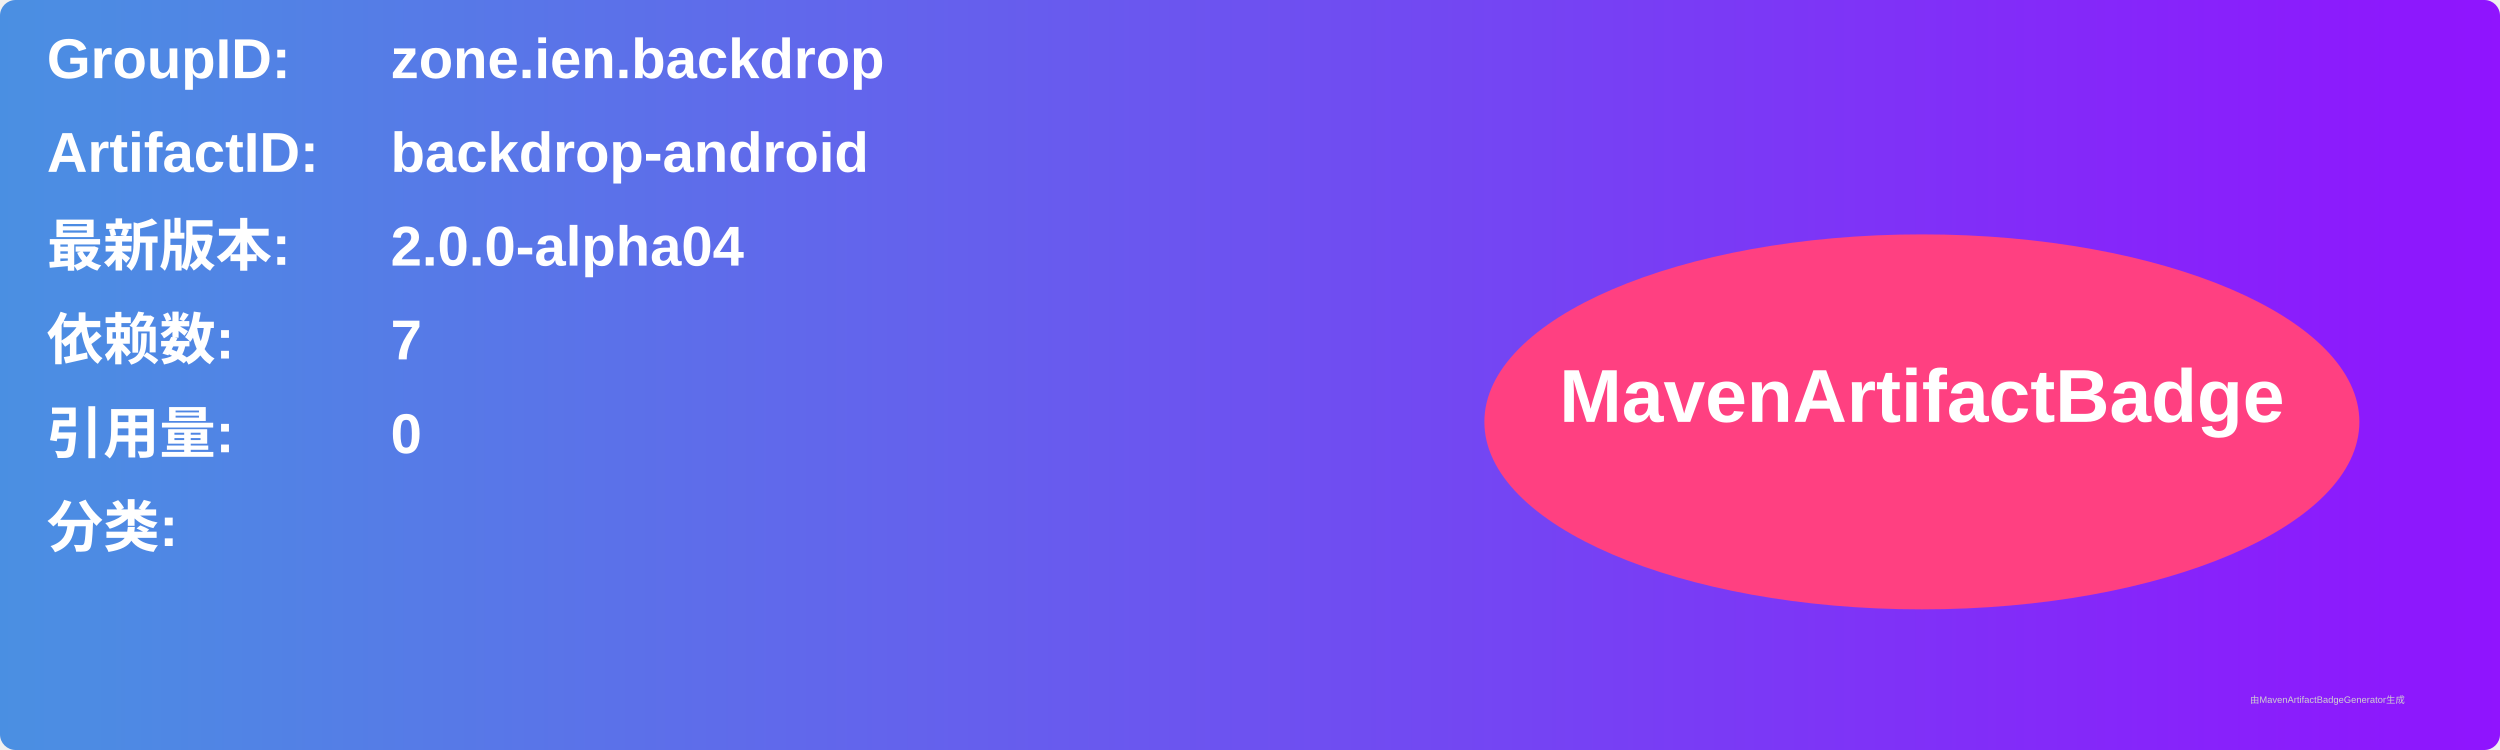
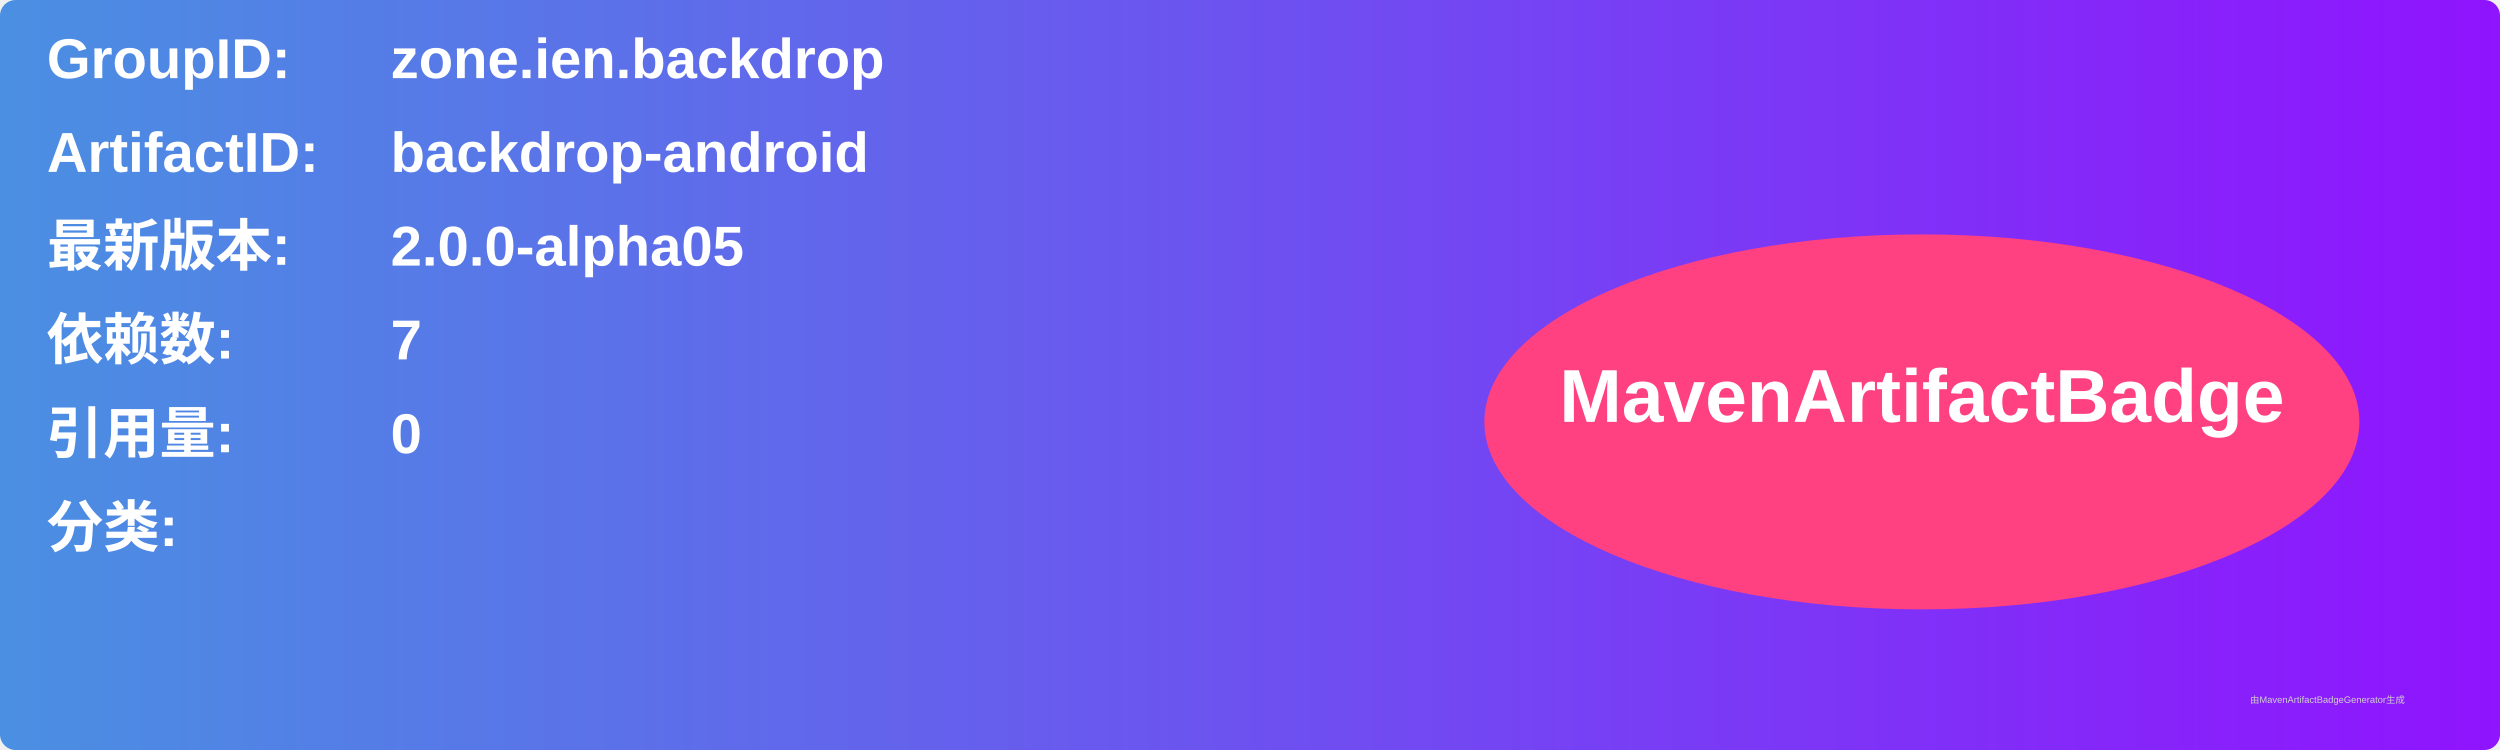
<svg xmlns="http://www.w3.org/2000/svg" width="800" height="240" viewBox="0 0 800 240">
  <linearGradient id="grad" x1="0%" y1="0%" x2="100%" y2="0%">
    <stop offset="0%" stop-color="#4a90e2" />
    <stop offset="100%" stop-color="#9013fe" />
  </linearGradient>
  <rect width="100%" height="100%" rx="5" ry="5" fill="url(#grad)" />
  <g transform="translate(15, 15)">
    <text x="0" y="10" font-family="Arial" font-size="18" fill="white" font-weight="bold" width="260">GroupID:</text>
    <text x="110" y="10" font-family="Arial" font-size="18" fill="white" font-weight="bold" width="460">zone.ien.backdrop</text>
    <text x="0" y="40" font-family="Arial" font-size="18" fill="white" font-weight="bold" width="260">ArtifactID:</text>
    <text x="110" y="40" font-family="Arial" font-size="18" fill="white" font-weight="bold" width="460">backdrop-android</text>
    <text x="0" y="70" font-family="Arial" font-size="18" fill="white" font-weight="bold">最新版本:</text>
    <text x="110" y="70" font-family="Arial" font-size="18" fill="white" font-weight="bold">
-       <tspan font-weight="bold">2.0.0-alpha04</tspan>
+       <tspan font-weight="bold">2.0.0-alpha05</tspan>
    </text>
    <text x="0" y="100" font-family="Arial" font-size="18" fill="white" font-weight="bold">依赖数: </text>
    <text x="110" y="100" font-family="Arial" font-size="18" fill="white">
      <tspan font-weight="bold">7</tspan>
    </text>
    <text x="0" y="130" font-family="Arial" font-size="18" fill="white" font-weight="bold">引用量: </text>
    <text x="110" y="130" font-family="Arial" font-size="18" fill="white">
      <tspan font-weight="bold">0</tspan>
    </text>
    <text x="0" y="160" font-family="Arial" font-size="18" fill="white" font-weight="bold">分类:</text>
    <text x="10" y="190" font-family="Arial" font-size="10" fill="white">
      <tspan font-weight="bold" />
    </text>
    <ellipse cx="600" cy="120" rx="140" ry="60" fill="#ff4081" />
    <text x="600" y="120" text-anchor="middle" font-family="Arial" font-size="24" fill="white" font-weight="bold">MavenArtifactBadge</text>
  </g>
  <text x="720" y="225" font-family="Arial" font-size="3" fill="#d0d0d0">由MavenArtifactBadgeGenerator生成</text>
</svg>
